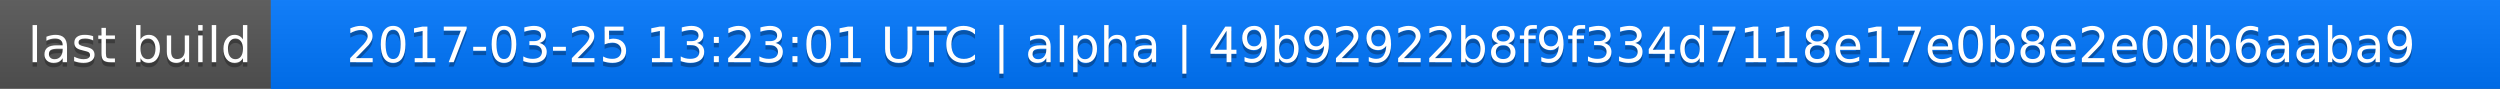
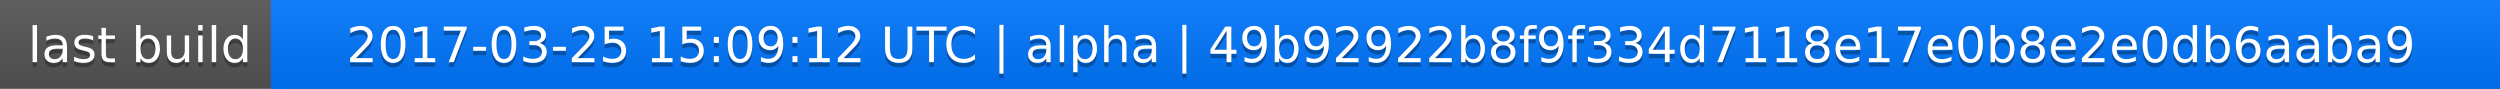
<svg xmlns="http://www.w3.org/2000/svg" width="563" height="20">
  <linearGradient id="a" x2="0" y2="100%">
    <stop offset="0" stop-color="#bbb" stop-opacity=".1" />
    <stop offset="1" stop-opacity=".1" />
  </linearGradient>
  <rect rx="0" width="563" height="20" fill="#555" />
  <rect rx="0" x="61" width="502" height="20" fill="#07f" />
  <path fill="#07f" d="M61 0h4v20h-4z" />
  <rect rx="0" width="563" height="20" fill="url(#a)" />
  <g fill="#fff" text-anchor="middle" font-family="DejaVu Sans,Verdana,Geneva,sans-serif" font-size="11">
    <text x="31.5" y="15" fill="#010101" fill-opacity=".3">last build</text>
    <text x="31.5" y="14">last build</text>
-     <text x="311" y="15" fill="#010101" fill-opacity=".3">2017-03-25 13:23:01 UTC | alpha | 49b92922b8f9f334d7118e17e0b8e2e0db6aaba9</text>
-     <text x="311" y="14">2017-03-25 13:23:01 UTC | alpha | 49b92922b8f9f334d7118e17e0b8e2e0db6aaba9</text>
+     <text x="311" y="15" fill="#010101" fill-opacity=".3">2017-03-25 15:09:12 UTC | alpha | 49b92922b8f9f334d7118e17e0b8e2e0db6aaba9</text>
+     <text x="311" y="14">2017-03-25 15:09:12 UTC | alpha | 49b92922b8f9f334d7118e17e0b8e2e0db6aaba9</text>
  </g>
</svg>
